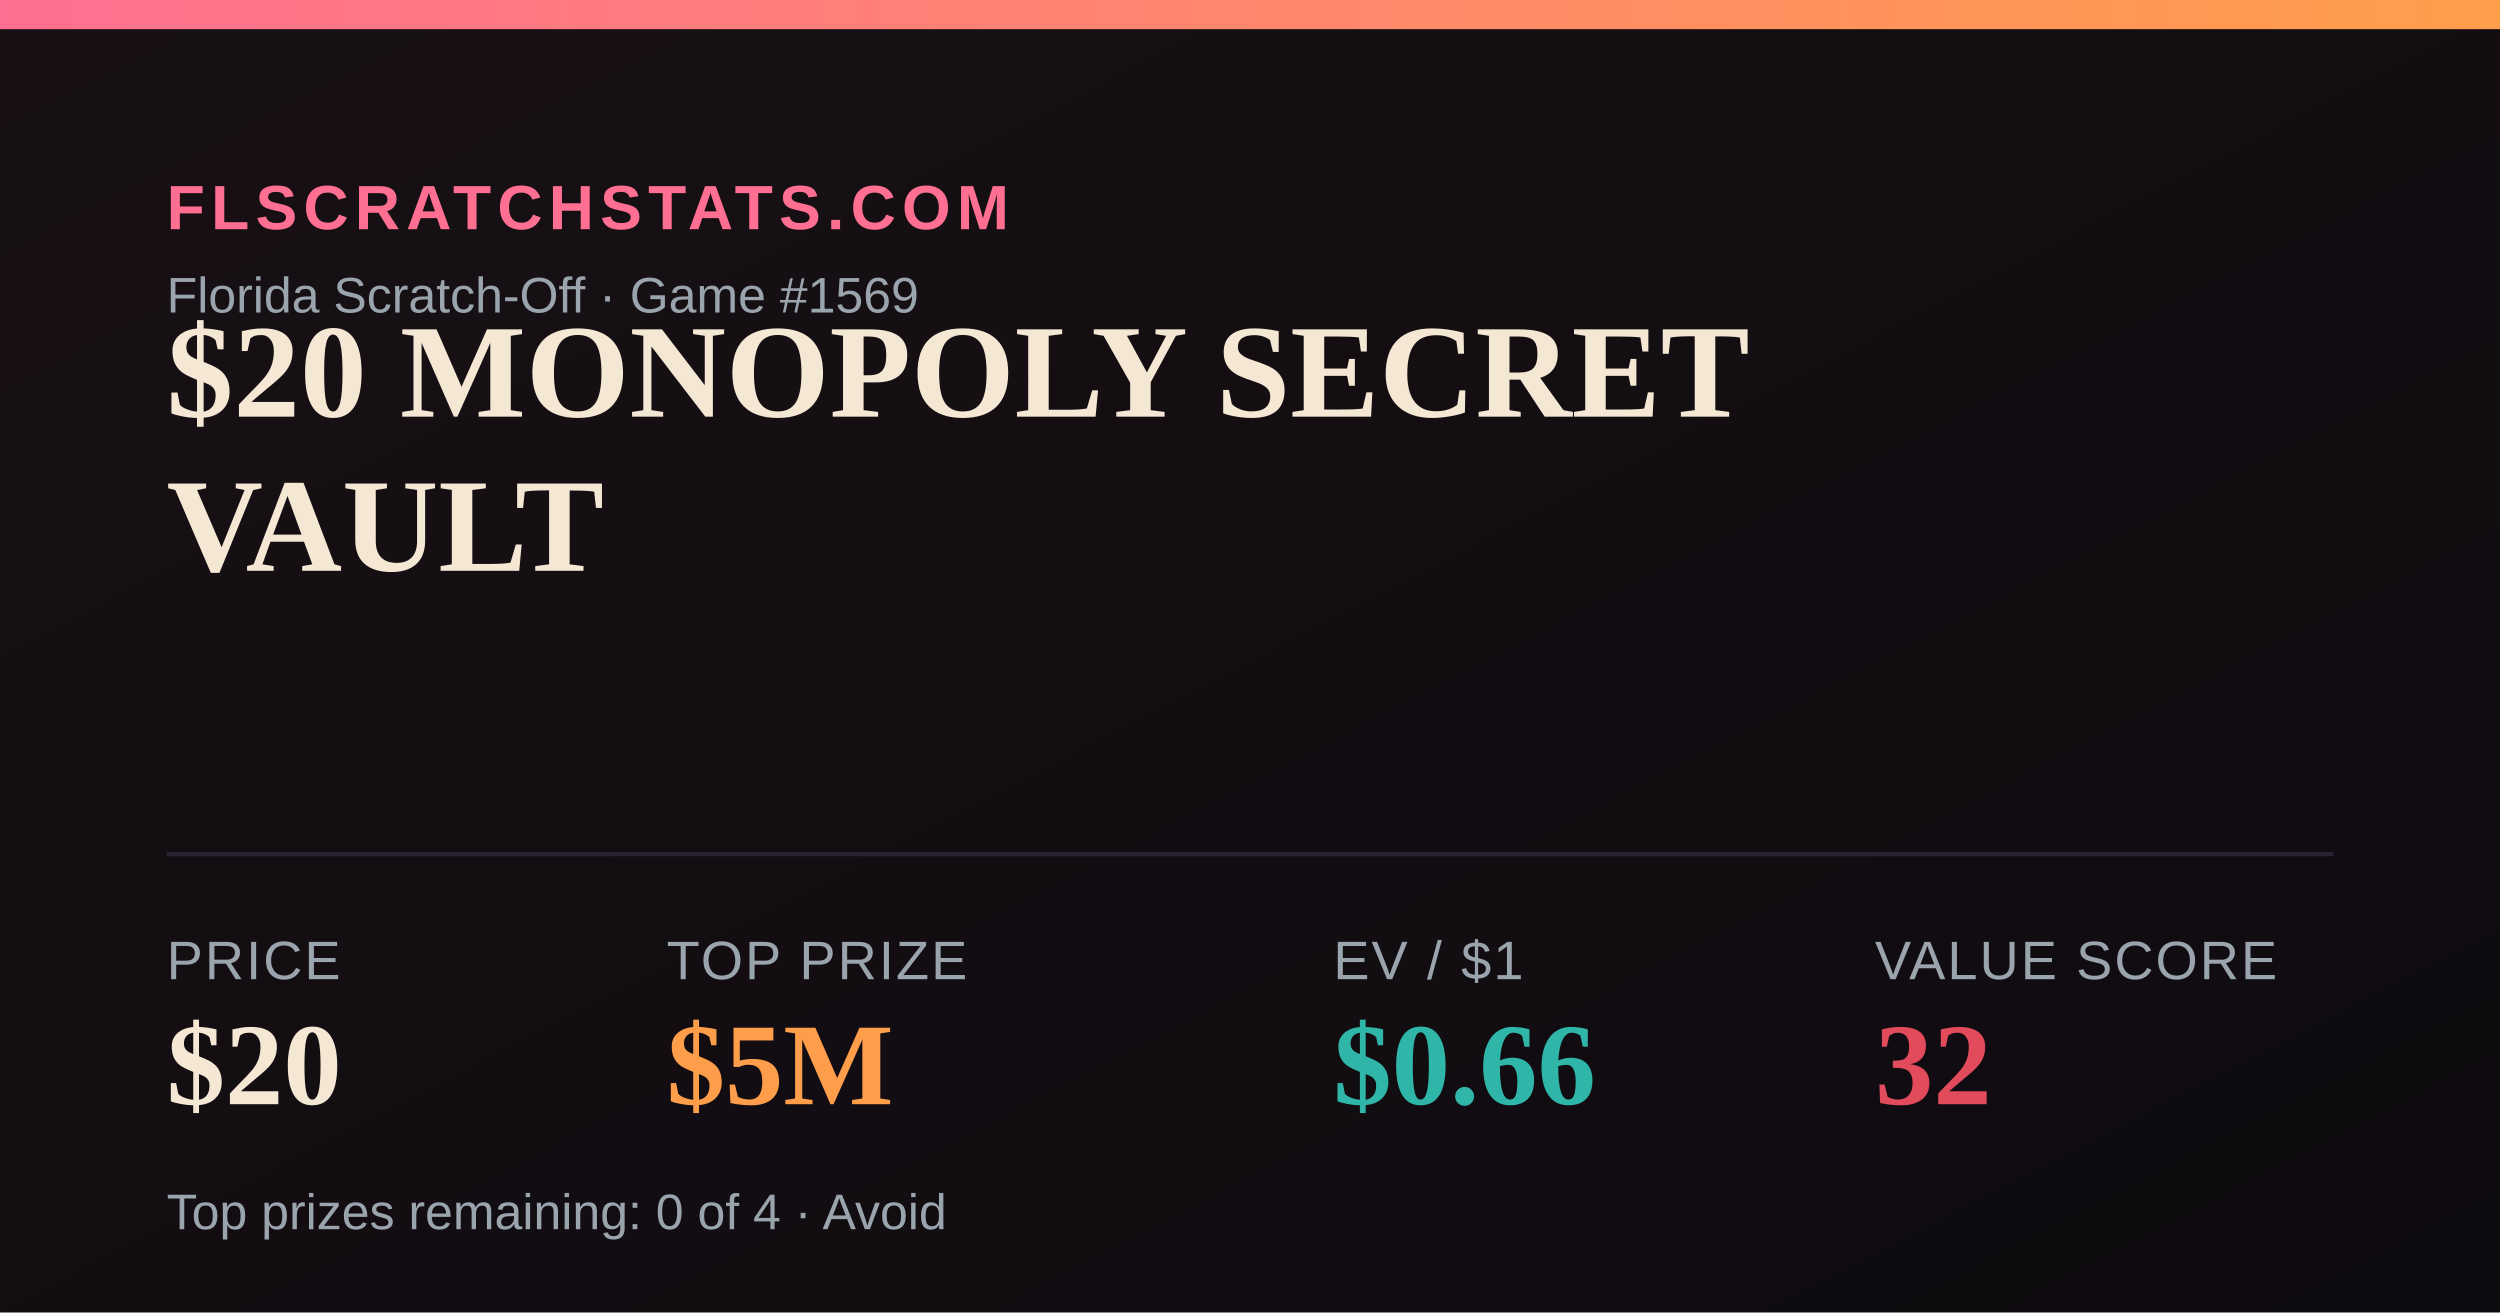
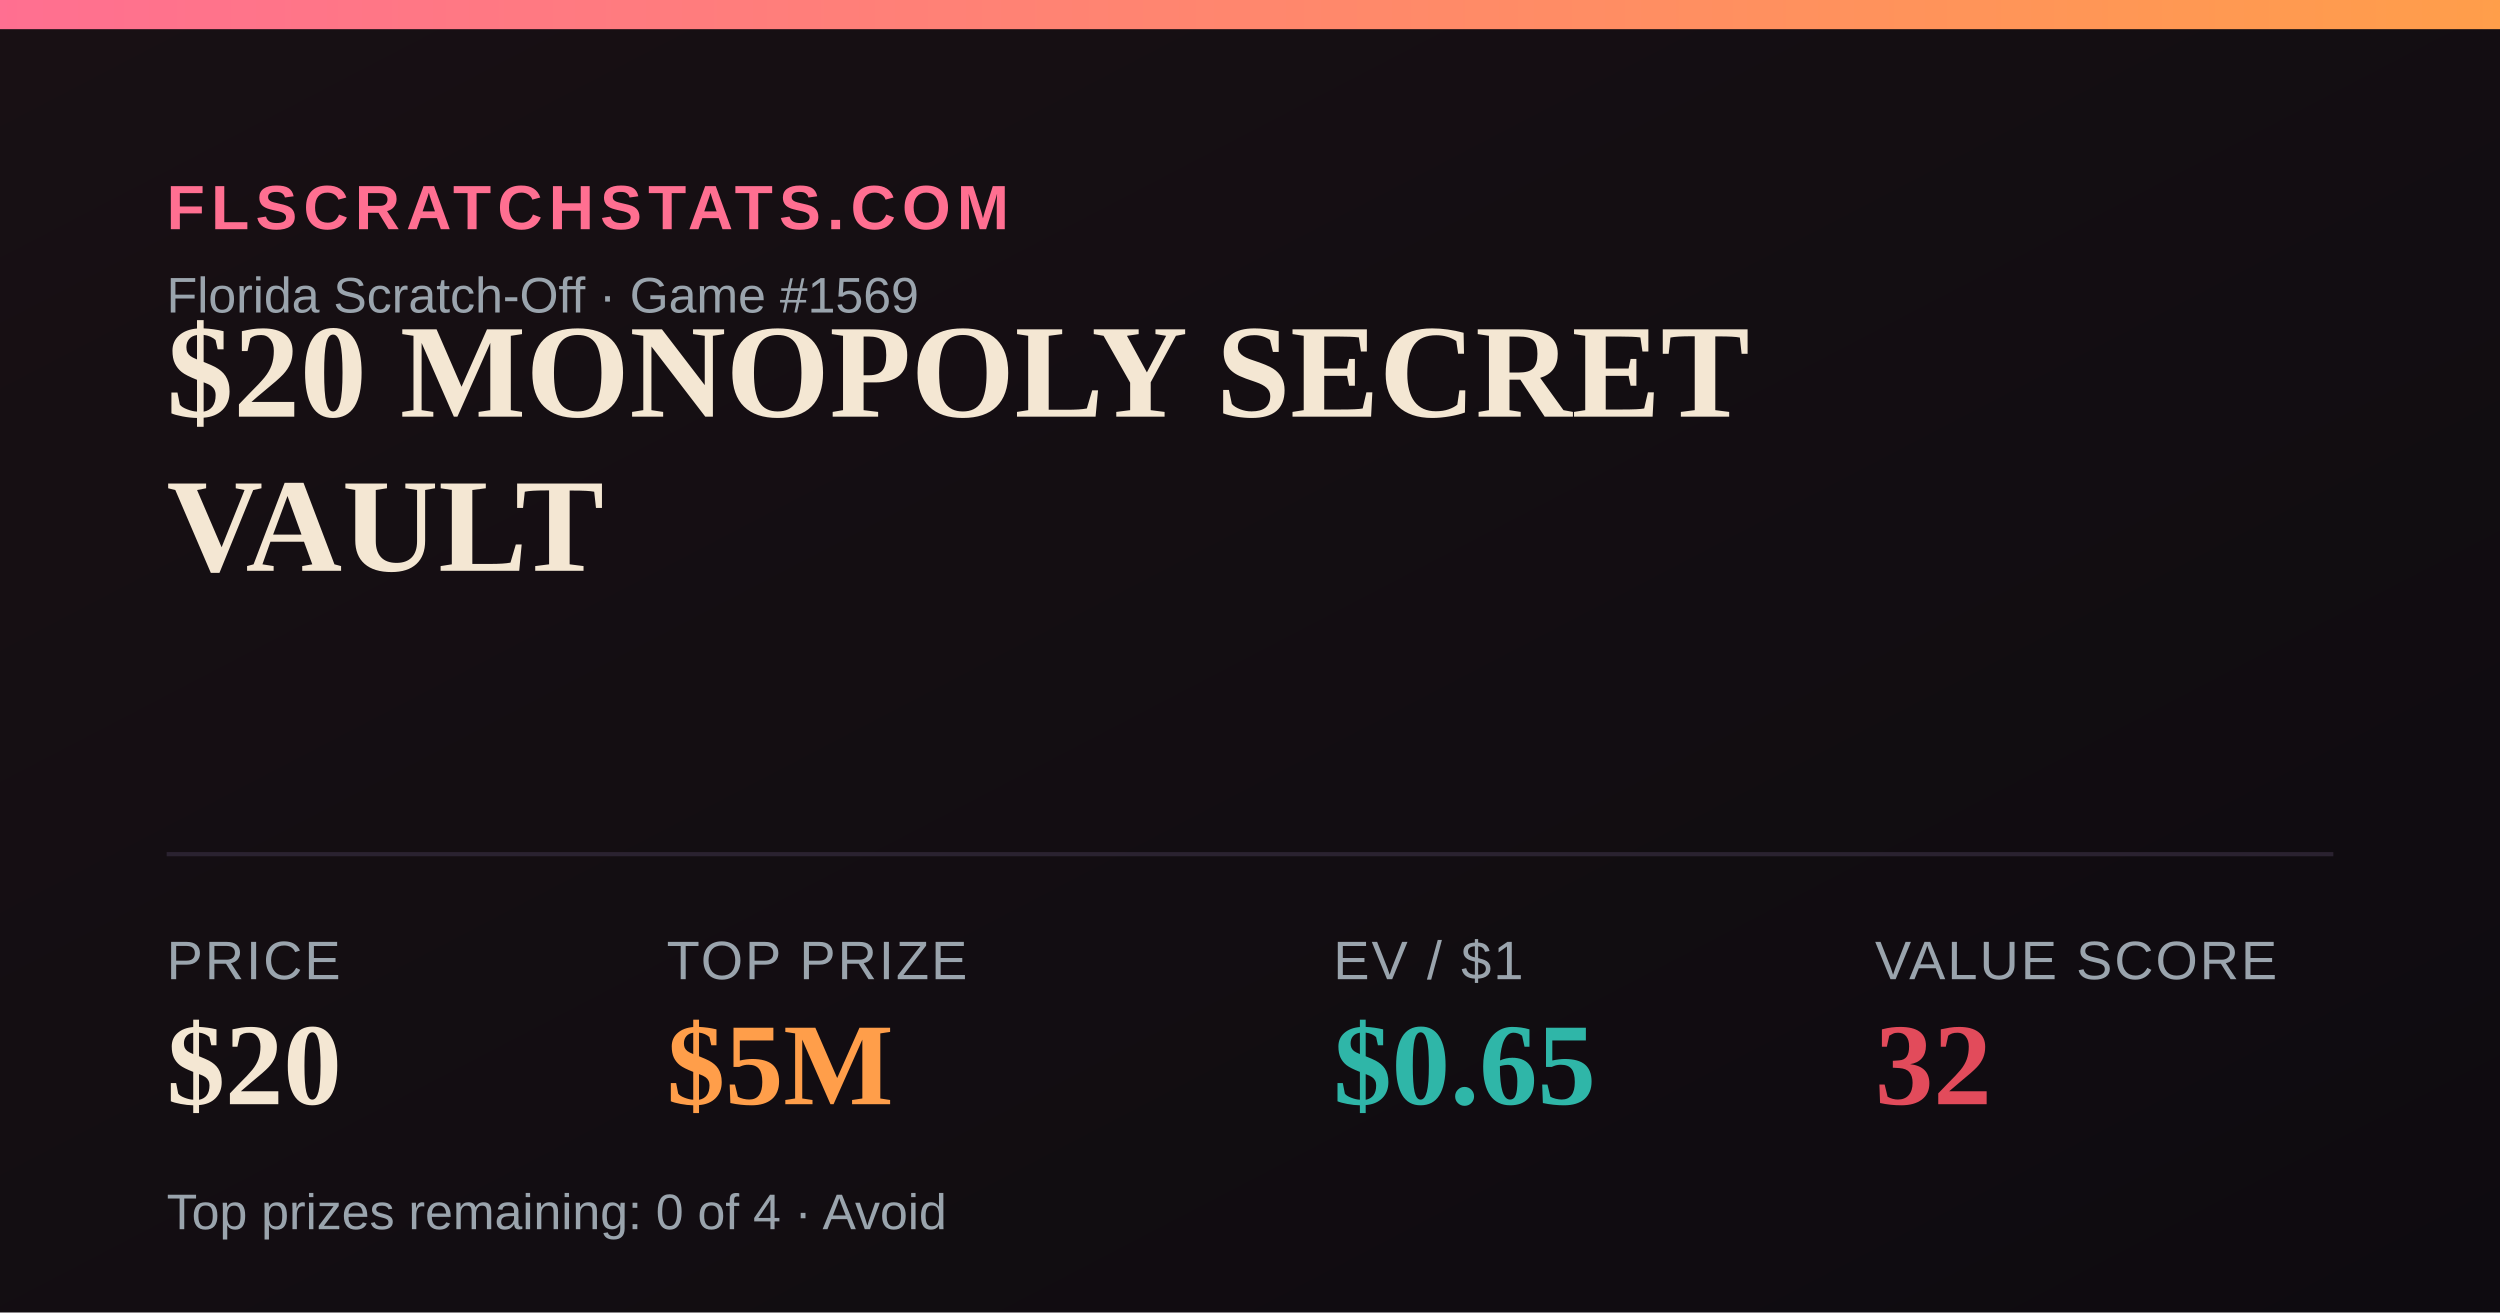
<svg xmlns="http://www.w3.org/2000/svg" width="1200" height="630" viewBox="0 0 1200 630">
  <defs>
    <linearGradient id="bg" x1="0" y1="0" x2="1" y2="1">
      <stop offset="0" stop-color="#181014" />
      <stop offset="1" stop-color="#0e0b10" />
    </linearGradient>
    <linearGradient id="accent" x1="0" y1="0" x2="1" y2="0">
      <stop offset="0" stop-color="#FF6F91" />
      <stop offset="1" stop-color="#FF9E4A" />
    </linearGradient>
  </defs>
  <rect width="1200" height="630" fill="url(#bg)" />
  <rect x="0" y="0" width="1200" height="14" fill="url(#accent)" />
  <text x="80" y="110" font-family="Arial,Helvetica,sans-serif" font-size="30" fill="#FF6F91" letter-spacing="3" font-weight="700">FLSCRATCHSTATS.COM</text>
  <text x="80" y="150" font-family="Arial,Helvetica,sans-serif" font-size="24" fill="#9aa4ad">Florida Scratch-Off · Game #1569</text>
  <text x="80" y="200" font-family="Georgia,'Times New Roman',serif" font-size="64" font-weight="700" fill="#F4E7D3">$20 MONOPOLY SECRET</text>
  <text x="80" y="274" font-family="Georgia,'Times New Roman',serif" font-size="64" font-weight="700" fill="#F4E7D3">VAULT</text>
  <line x1="80" y1="410" x2="1120" y2="410" stroke="#2a2230" stroke-width="2" />
  <text x="80" y="470" font-family="Arial,Helvetica,sans-serif" font-size="26" fill="#9aa4ad" letter-spacing="1">PRICE</text>
  <text x="80" y="530" font-family="Georgia,'Times New Roman',serif" font-size="56" font-weight="700" fill="#F4E7D3">$20</text>
  <text x="320" y="470" font-family="Arial,Helvetica,sans-serif" font-size="26" fill="#9aa4ad" letter-spacing="1">TOP PRIZE</text>
  <text x="320" y="530" font-family="Georgia,'Times New Roman',serif" font-size="56" font-weight="700" fill="#FF9E4A">$5M</text>
  <text x="640" y="470" font-family="Arial,Helvetica,sans-serif" font-size="26" fill="#9aa4ad" letter-spacing="1">EV / $1</text>
-   <text x="640" y="530" font-family="Georgia,'Times New Roman',serif" font-size="56" font-weight="700" fill="#2FB6A8">$0.66</text>
+   <text x="640" y="530" font-family="Georgia,'Times New Roman',serif" font-size="56" font-weight="700" fill="#2FB6A8">$0.65</text>
  <text x="900" y="470" font-family="Arial,Helvetica,sans-serif" font-size="26" fill="#9aa4ad" letter-spacing="1">VALUE SCORE</text>
  <text x="900" y="530" font-family="Georgia,'Times New Roman',serif" font-size="56" font-weight="700" fill="#E24B5B">32</text>
  <text x="80" y="590" font-family="Arial,Helvetica,sans-serif" font-size="24" fill="#9aa4ad">Top prizes remaining: 0 of 4 · Avoid</text>
</svg>
